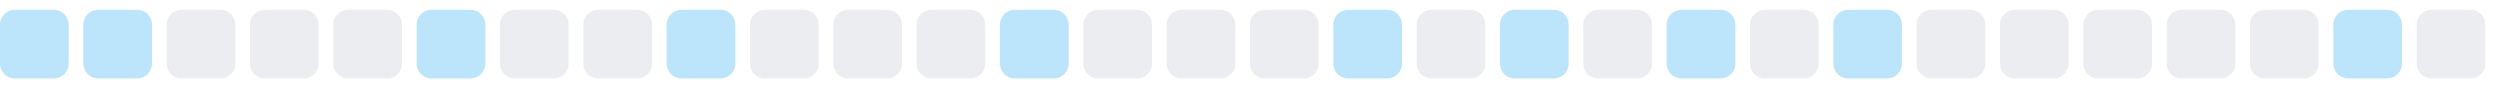
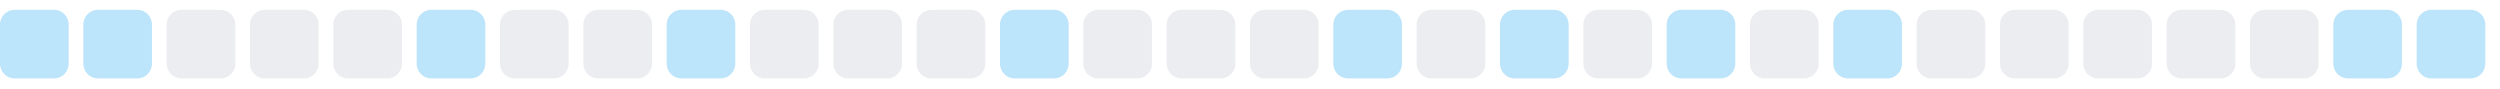
<svg xmlns="http://www.w3.org/2000/svg" width="255" height="9">
  <style>
        .level0 { fill: #ebedf0; }
        .level1 { fill: #bce4fa; }
        .level2 { fill: #75c7f7; }
        .level3 { fill: #30a9f2; }
        .level4 { fill: #008ee6; }
        @media (prefers-color-scheme: dark) {
          .level0 { fill: #161b22; }
          .level1 { fill: #0b3b5c; }
          .level2 { fill: #0a6299; }
          .level3 { fill: #008ee6; }
          .level4 { fill: #5bc4ff; }
        }
      </style>
  <rect x="0.0" y="1" width="7" height="7" rx="1.5" ry="1.5" class="level1" />
  <rect x="8.5" y="1" width="7" height="7" rx="1.5" ry="1.5" class="level1" />
  <rect x="17.0" y="1" width="7" height="7" rx="1.5" ry="1.5" class="level0" />
  <rect x="25.5" y="1" width="7" height="7" rx="1.5" ry="1.5" class="level0" />
  <rect x="34.0" y="1" width="7" height="7" rx="1.5" ry="1.5" class="level0" />
  <rect x="42.5" y="1" width="7" height="7" rx="1.5" ry="1.5" class="level1" />
  <rect x="51.0" y="1" width="7" height="7" rx="1.5" ry="1.5" class="level0" />
  <rect x="59.5" y="1" width="7" height="7" rx="1.5" ry="1.5" class="level0" />
  <rect x="68.0" y="1" width="7" height="7" rx="1.5" ry="1.5" class="level1" />
  <rect x="76.5" y="1" width="7" height="7" rx="1.5" ry="1.5" class="level0" />
  <rect x="85.0" y="1" width="7" height="7" rx="1.5" ry="1.5" class="level0" />
  <rect x="93.5" y="1" width="7" height="7" rx="1.5" ry="1.5" class="level0" />
  <rect x="102.0" y="1" width="7" height="7" rx="1.5" ry="1.5" class="level1" />
  <rect x="110.5" y="1" width="7" height="7" rx="1.5" ry="1.5" class="level0" />
  <rect x="119.0" y="1" width="7" height="7" rx="1.5" ry="1.5" class="level0" />
  <rect x="127.5" y="1" width="7" height="7" rx="1.5" ry="1.5" class="level0" />
  <rect x="136.0" y="1" width="7" height="7" rx="1.5" ry="1.5" class="level1" />
  <rect x="144.5" y="1" width="7" height="7" rx="1.5" ry="1.5" class="level0" />
  <rect x="153.0" y="1" width="7" height="7" rx="1.5" ry="1.5" class="level1" />
  <rect x="161.5" y="1" width="7" height="7" rx="1.5" ry="1.5" class="level0" />
  <rect x="170.0" y="1" width="7" height="7" rx="1.5" ry="1.5" class="level1" />
  <rect x="178.5" y="1" width="7" height="7" rx="1.5" ry="1.5" class="level0" />
  <rect x="187.0" y="1" width="7" height="7" rx="1.5" ry="1.5" class="level1" />
  <rect x="195.5" y="1" width="7" height="7" rx="1.5" ry="1.5" class="level0" />
  <rect x="204.0" y="1" width="7" height="7" rx="1.5" ry="1.5" class="level0" />
  <rect x="212.5" y="1" width="7" height="7" rx="1.5" ry="1.5" class="level0" />
  <rect x="221.0" y="1" width="7" height="7" rx="1.5" ry="1.5" class="level0" />
  <rect x="229.5" y="1" width="7" height="7" rx="1.5" ry="1.5" class="level0" />
  <rect x="238.0" y="1" width="7" height="7" rx="1.5" ry="1.5" class="level1" />
-   <rect x="246.5" y="1" width="7" height="7" rx="1.5" ry="1.5" class="level0" />
+   <rect x="246.5" y="1" width="7" height="7" rx="1.5" ry="1.5" class="level1" />
</svg>
